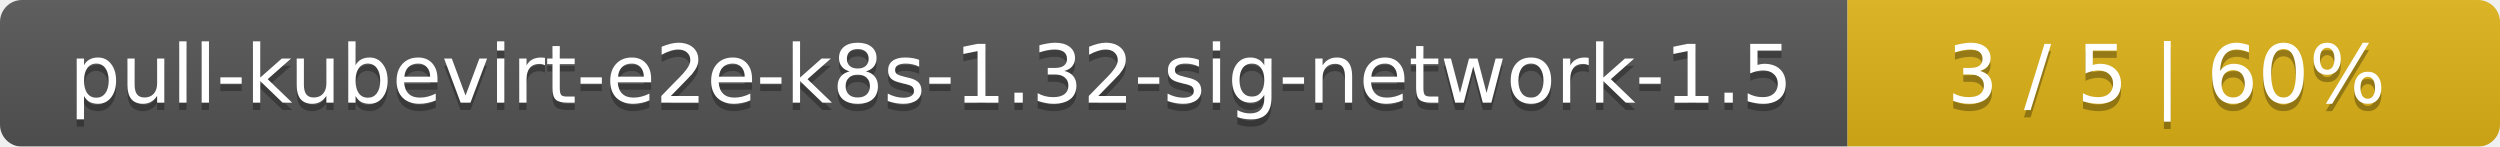
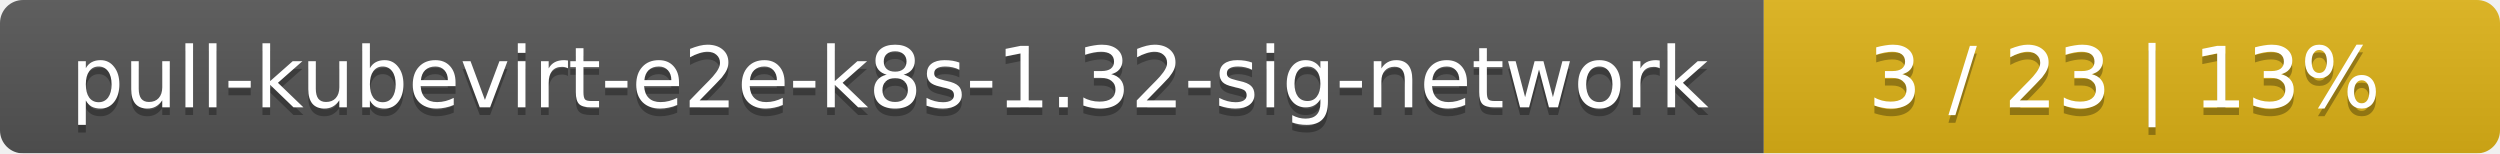
- <svg xmlns="http://www.w3.org/2000/svg" width="341" height="20">
+ <svg xmlns="http://www.w3.org/2000/svg" width="326" height="20">
  <linearGradient id="smooth" x2="0" y2="100%">
    <stop offset="0" stop-color="#bbb" stop-opacity=".1" />
    <stop offset="1" stop-opacity=".1" />
  </linearGradient>
  <mask id="round">
-     <rect width="341" height="20" rx="3" fill="#fff" />
+     <rect width="326" height="20" rx="3" fill="#fff" />
  </mask>
  <g mask="url(#round)">
-     <rect width="252" height="20" fill="#555" />
-     <rect x="252" width="89" height="20" fill="#dfb317" />
-     <rect width="341" height="20" fill="url(#smooth)" />
+     <rect width="230" height="20" fill="#555" />
+     <rect x="230" width="96" height="20" fill="#dfb317" />
+     <rect width="326" height="20" fill="url(#smooth)" />
  </g>
  <g fill="#fff" text-anchor="middle" font-family="DejaVu Sans,Verdana,Geneva,sans-serif" font-size="11">
-     <text x="127" y="15" fill="#010101" fill-opacity=".3">pull-kubevirt-e2e-k8s-1.32-sig-network-1.5</text>
-     <text x="127" y="14">pull-kubevirt-e2e-k8s-1.32-sig-network-1.5</text>
-     <text x="295.5" y="15" fill="#010101" fill-opacity=".3">3 / 5    |    60%</text>
-     <text x="295.5" y="14">3 / 5    |    60%</text>
+     <text x="116" y="15" fill="#010101" fill-opacity=".3">pull-kubevirt-e2e-k8s-1.32-sig-network</text>
+     <text x="116" y="14">pull-kubevirt-e2e-k8s-1.32-sig-network</text>
+     <text x="277" y="15" fill="#010101" fill-opacity=".3">3 / 23    |    13%</text>
+     <text x="277" y="14">3 / 23    |    13%</text>
  </g>
</svg>
